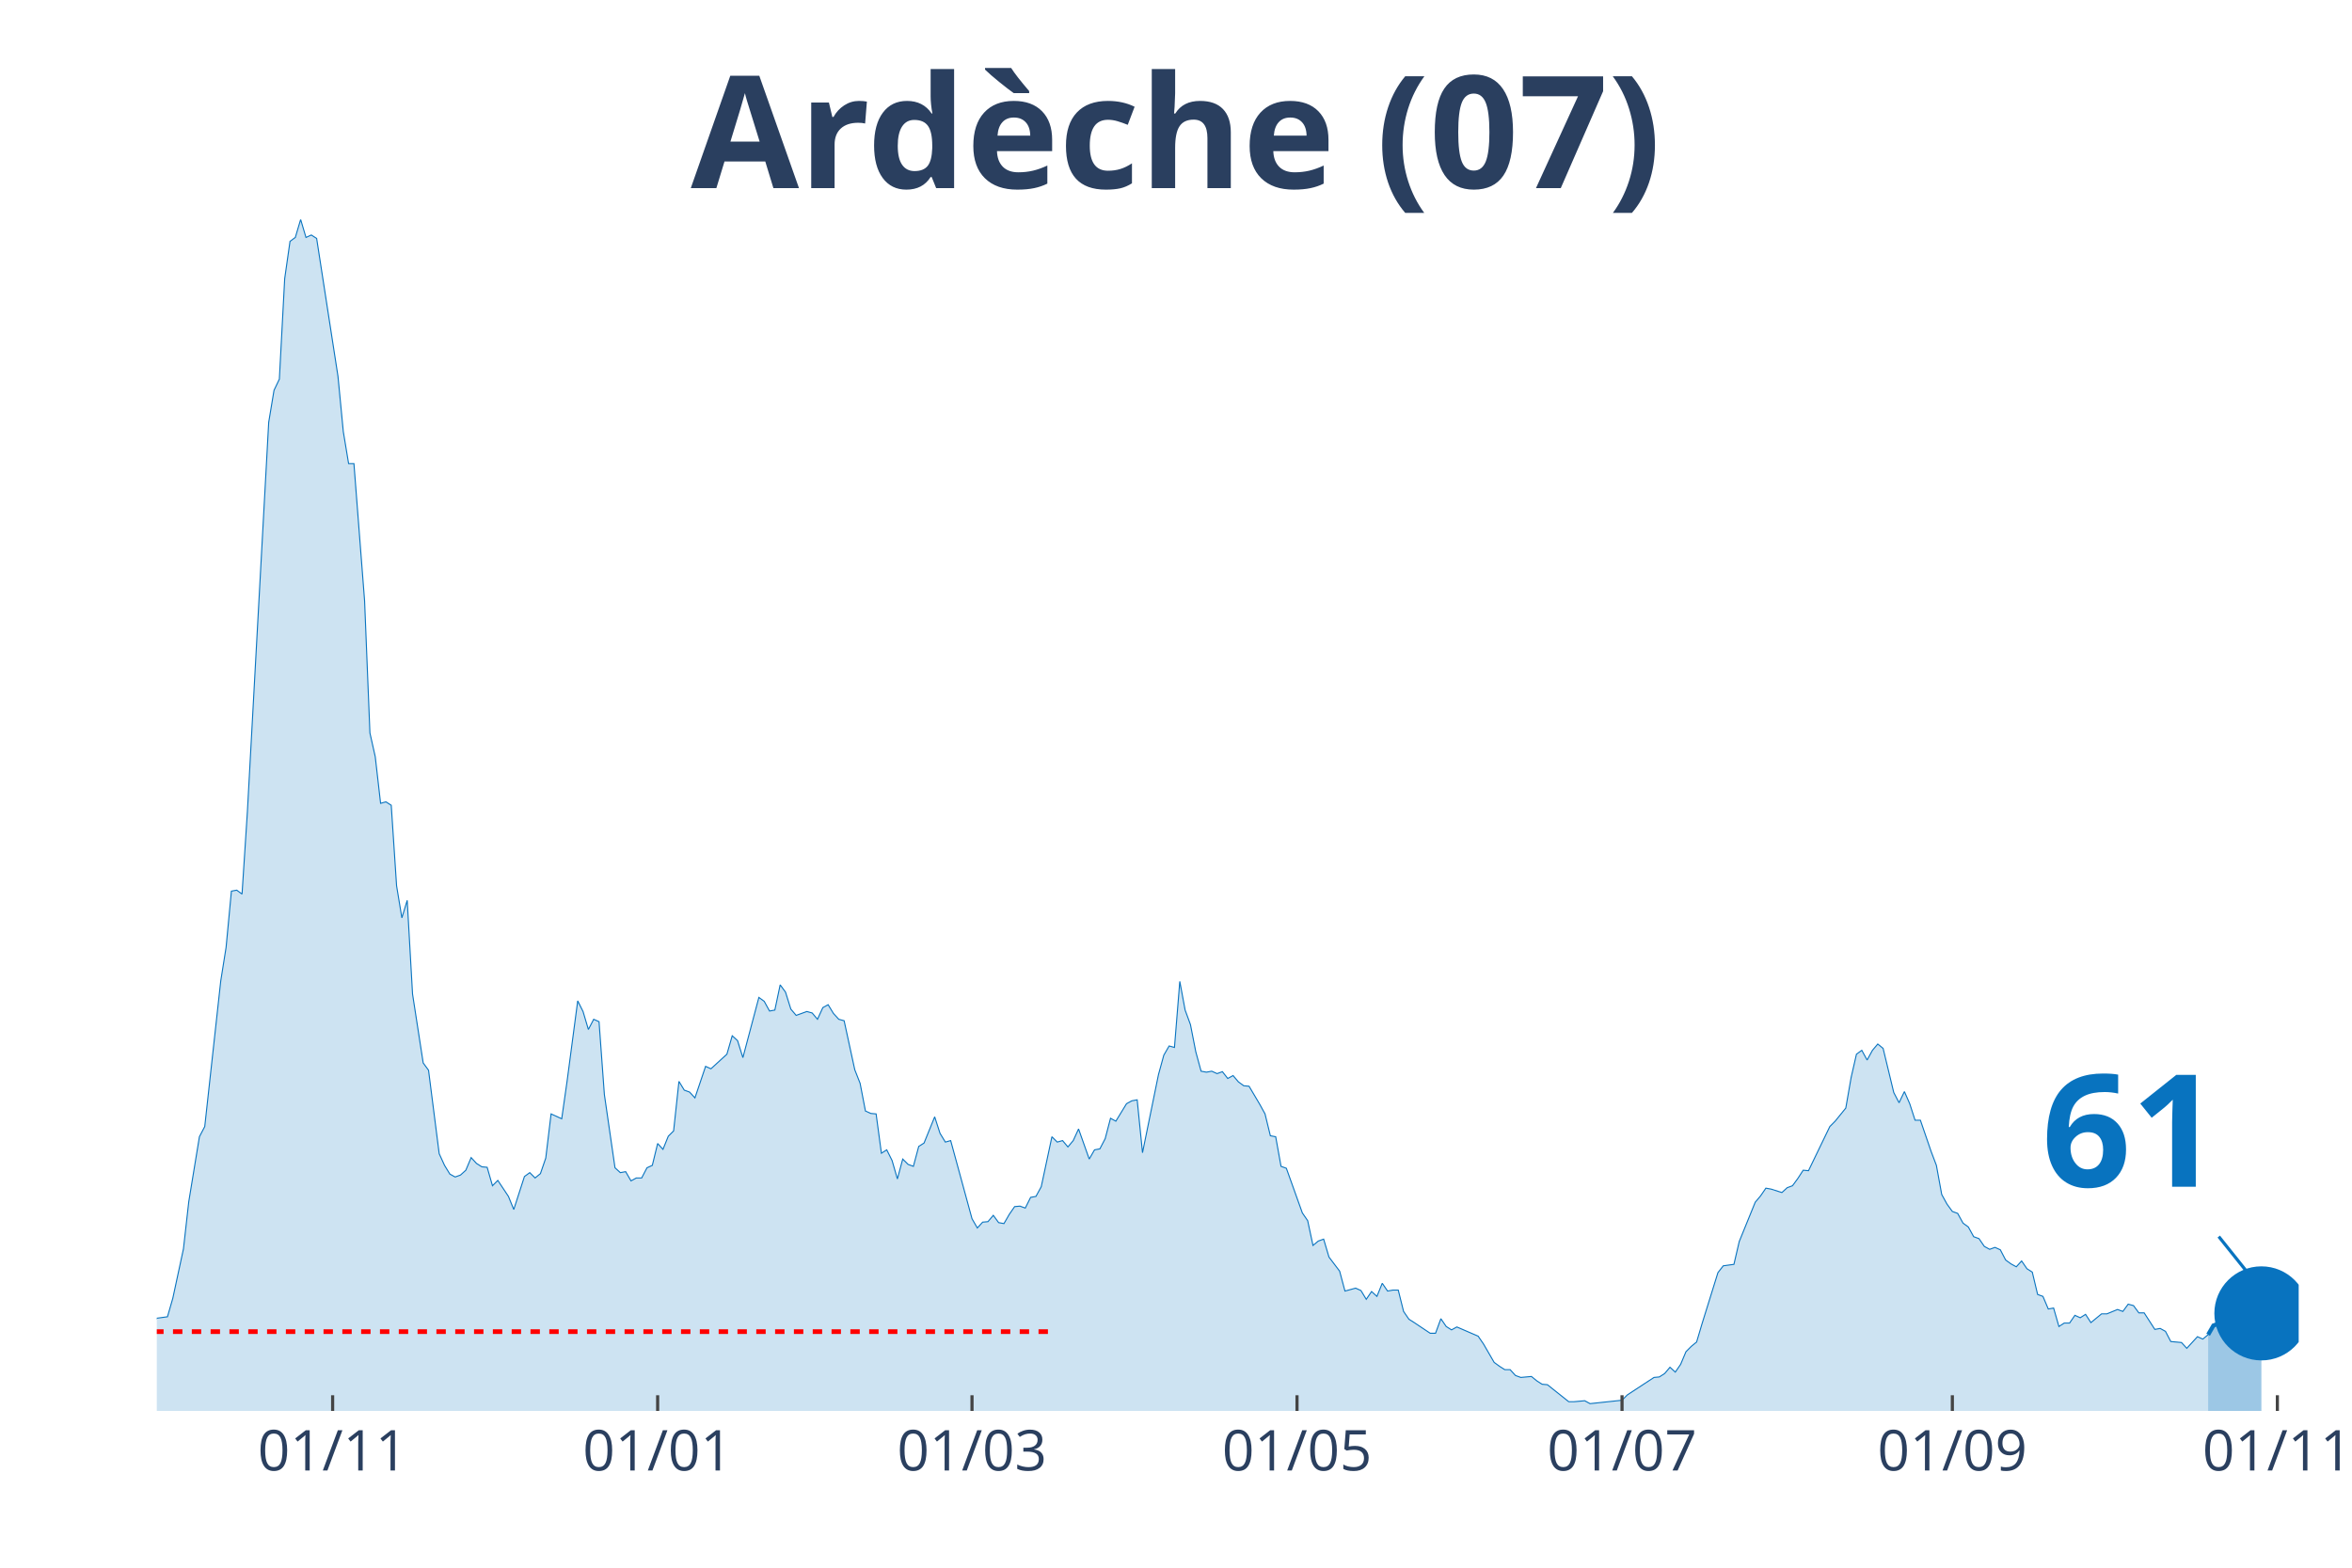
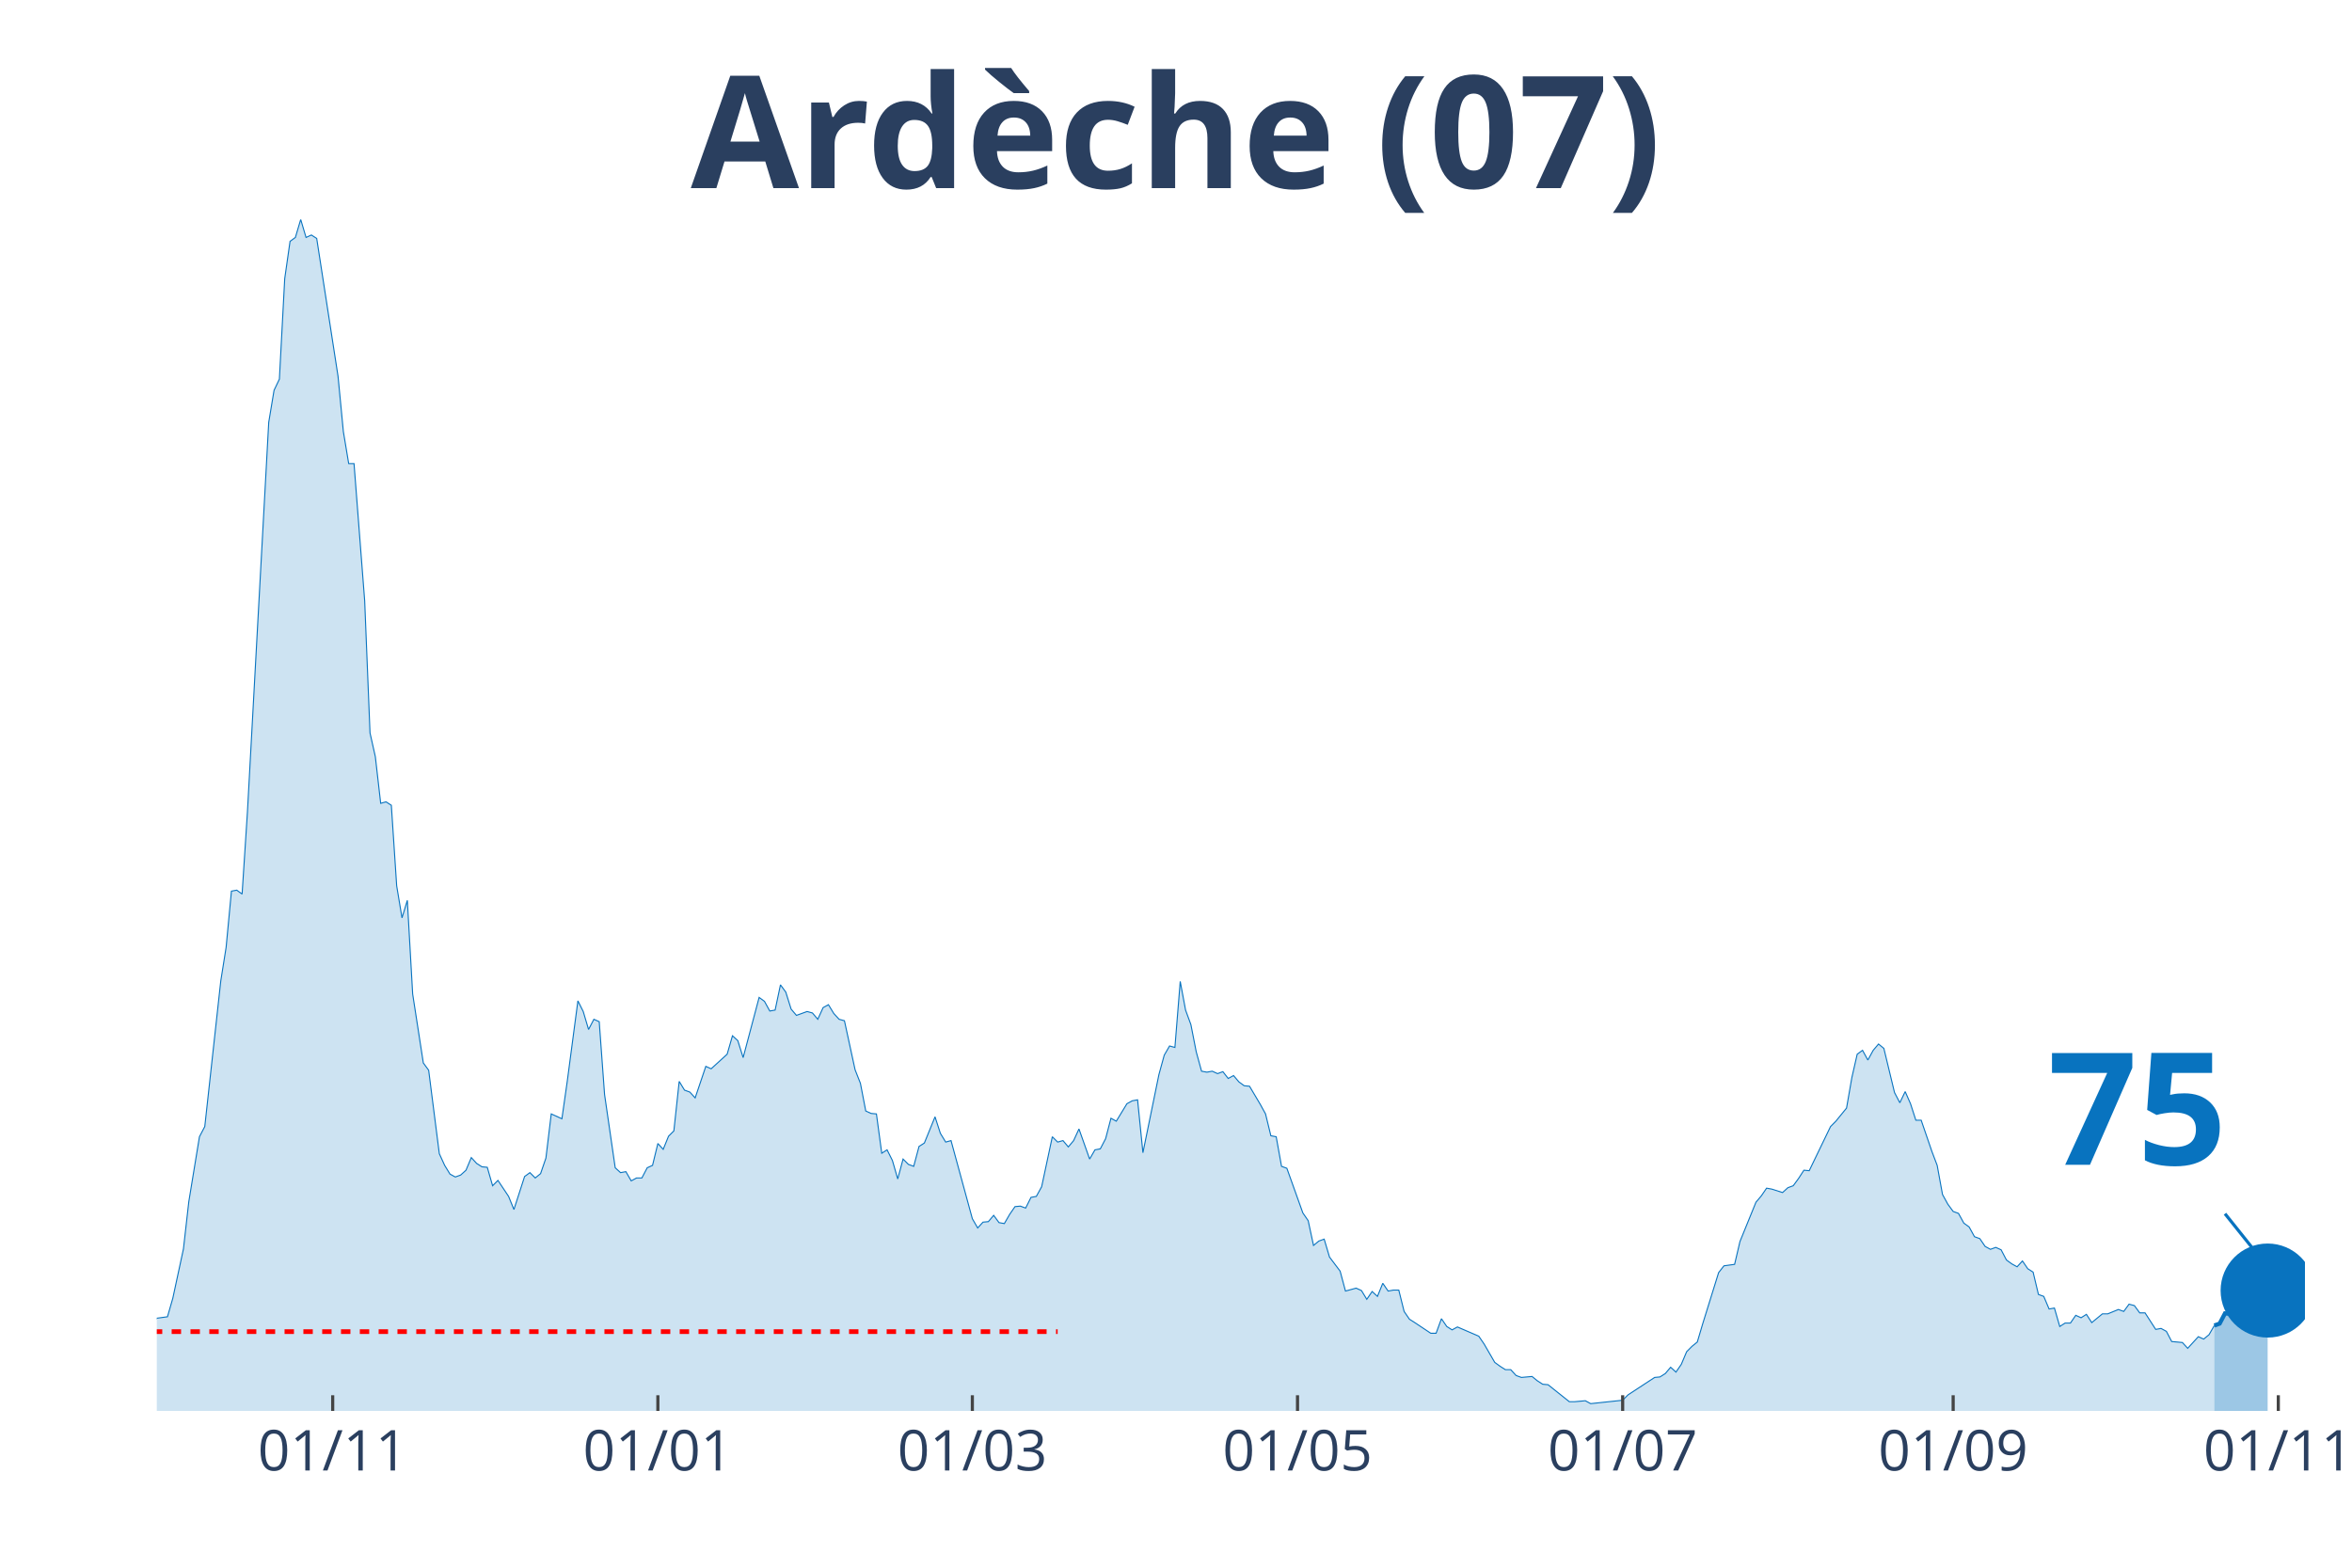
<svg xmlns="http://www.w3.org/2000/svg" class="main-svg" width="1125" height="750" style="" viewBox="0 0 750 500">
  <rect x="0" y="0" width="750" height="500" style="fill: rgb(0, 0, 0); fill-opacity: 0;" />
-   <defs id="defs-c35697">
+   <defs id="defs-81e1ee">
    <g class="clips">
-       <clipPath id="clipc35697xyplot" class="plotclip">
-         <rect width="683" height="380" />
+       <clipPath id="clip81e1eexyplot" class="plotclip">
+         <rect width="685" height="380" />
      </clipPath>
-       <clipPath class="axesclip" id="clipc35697x">
-         <rect x="50" y="0" width="683" height="500" />
+       <clipPath class="axesclip" id="clip81e1eex">
+         <rect x="50" y="0" width="685" height="500" />
      </clipPath>
-       <clipPath class="axesclip" id="clipc35697y">
+       <clipPath class="axesclip" id="clip81e1eey">
        <rect x="0" y="70" width="750" height="380" />
      </clipPath>
-       <clipPath class="axesclip" id="clipc35697xy">
-         <rect x="50" y="70" width="683" height="380" />
+       <clipPath class="axesclip" id="clip81e1eexy">
+         <rect x="50" y="70" width="685" height="380" />
      </clipPath>
    </g>
    <g class="gradients" />
  </defs>
  <g class="bglayer">
-     <rect class="bg" x="50" y="70" width="683" height="380" style="fill: rgb(0, 0, 0); fill-opacity: 0; stroke-width: 0;" />
+     <rect class="bg" x="50" y="70" width="685" height="380" style="fill: rgb(0, 0, 0); fill-opacity: 0; stroke-width: 0;" />
  </g>
  <g class="layer-below">
    <g class="imagelayer" />
    <g class="shapelayer" />
  </g>
  <g class="cartesianlayer">
    <g class="subplot xy">
      <g class="layer-subplot">
        <g class="shapelayer" />
        <g class="imagelayer" />
      </g>
      <g class="gridlayer">
        <g class="x">
-           <path class="xgrid crisp" transform="translate(106.07,0)" d="M0,70v380" style="stroke: rgb(255, 255, 255); stroke-opacity: 1; stroke-width: 1px;" />
-           <path class="xgrid crisp" transform="translate(209.71,0)" d="M0,70v380" style="stroke: rgb(255, 255, 255); stroke-opacity: 1; stroke-width: 1px;" />
-           <path class="xgrid crisp" transform="translate(309.95,0)" d="M0,70v380" style="stroke: rgb(255, 255, 255); stroke-opacity: 1; stroke-width: 1px;" />
-           <path class="xgrid crisp" transform="translate(413.59,0)" d="M0,70v380" style="stroke: rgb(255, 255, 255); stroke-opacity: 1; stroke-width: 1px;" />
-           <path class="xgrid crisp" transform="translate(517.23,0)" d="M0,70v380" style="stroke: rgb(255, 255, 255); stroke-opacity: 1; stroke-width: 1px;" />
-           <path class="xgrid crisp" transform="translate(622.56,0)" d="M0,70v380" style="stroke: rgb(255, 255, 255); stroke-opacity: 1; stroke-width: 1px;" />
-           <path class="xgrid crisp" transform="translate(726.2,0)" d="M0,70v380" style="stroke: rgb(255, 255, 255); stroke-opacity: 1; stroke-width: 1px;" />
+           <path class="xgrid crisp" transform="translate(106.09,0)" d="M0,70v380" style="stroke: rgb(255, 255, 255); stroke-opacity: 1; stroke-width: 1px;" />
+           <path class="xgrid crisp" transform="translate(209.78,0)" d="M0,70v380" style="stroke: rgb(255, 255, 255); stroke-opacity: 1; stroke-width: 1px;" />
+           <path class="xgrid crisp" transform="translate(310.06,0)" d="M0,70v380" style="stroke: rgb(255, 255, 255); stroke-opacity: 1; stroke-width: 1px;" />
+           <path class="xgrid crisp" transform="translate(413.75,0)" d="M0,70v380" style="stroke: rgb(255, 255, 255); stroke-opacity: 1; stroke-width: 1px;" />
+           <path class="xgrid crisp" transform="translate(517.43,0)" d="M0,70v380" style="stroke: rgb(255, 255, 255); stroke-opacity: 1; stroke-width: 1px;" />
+           <path class="xgrid crisp" transform="translate(622.82,0)" d="M0,70v380" style="stroke: rgb(255, 255, 255); stroke-opacity: 1; stroke-width: 1px;" />
+           <path class="xgrid crisp" transform="translate(726.5,0)" d="M0,70v380" style="stroke: rgb(255, 255, 255); stroke-opacity: 1; stroke-width: 1px;" />
        </g>
        <g class="y" />
      </g>
      <g class="zerolinelayer" />
      <path class="xlines-below" />
      <path class="ylines-below" />
      <g class="overlines-below" />
      <g class="xaxislayer-below" />
      <g class="yaxislayer-below" />
      <g class="overaxes-below" />
-       <g class="plot" transform="translate(50, 70)" clip-path="url('#clipc35697xyplot')">
+       <g class="plot" transform="translate(50, 70)" clip-path="url('#clip81e1eexyplot')">
        <g class="scatterlayer mlayer">
-           <g class="trace scatter tracefcc84c" style="stroke-miterlimit: 2;">
+           <g class="trace scatter trace871664" style="stroke-miterlimit: 2;">
            <g class="fills">
              <g>
-                 <path class="js-fill" d="M654.12,380L-231.06,380L-231.06,377.52L-217.47,378.61L-215.77,378.3L-207.28,376.9L-205.58,377.21L-193.69,377.37L-191.99,376.13L-180.09,375.2L-178.4,375.67L-169.9,377.99L-168.2,378.92L-147.81,379.07L-146.11,378.45L-130.82,377.52L-129.12,377.99L-90.05,376.9L-88.35,375.98L-78.15,373.81L-76.46,374.27L-67.96,372.73L-66.26,373.03L-62.86,371.33L-61.16,371.18L-57.77,368.55L-56.07,368.24L-49.27,363.75L-47.57,364.52L-42.48,364.99L-40.78,363.75L-39.08,363.13L-37.38,364.21L-30.58,363.9L-28.88,364.68L-22.09,361.58L-20.39,361.74L-18.69,360.34L-16.99,360.81L-15.29,363.13L-13.59,363.59L-11.89,364.06L-10.19,363.59L-8.5,363.28L-6.8,360.81L-5.1,360.19L-3.4,355.85L-1.7,354.31L0,350.44L3.4,349.97L5.1,344.09L8.5,328.3L10.19,313.29L13.59,292.55L15.29,289.3L20.39,242.86L22.09,232.18L23.79,214.22L25.49,213.91L27.18,215.15L28.88,188.99L35.68,64.7L37.38,54.48L39.08,50.92L40.78,18.88L42.48,6.97L44.17,5.73L45.87,0L47.57,5.73L49.27,4.95L50.97,6.04L57.77,50L59.47,67.64L61.16,77.86L62.86,77.86L66.26,121.66L67.96,163.76L69.66,171.35L71.36,186.21L73.06,185.74L74.76,186.83L76.46,212.52L78.15,222.74L79.85,217.16L81.55,247.04L84.95,269.02L86.65,271.34L90.05,297.96L91.75,301.68L93.45,304.46L95.14,305.39L96.84,304.77L98.54,303.23L100.24,299.2L101.94,301.06L103.64,302.14L105.34,302.3L107.04,308.18L108.74,306.48L112.13,311.58L113.83,315.76L117.23,305.24L118.93,304L120.63,305.7L122.33,304.31L124.03,299.36L125.73,285.27L129.12,286.82L130.82,274.9L134.22,249.21L135.92,252.61L137.62,258.34L139.32,255.09L141.02,255.86L142.72,279.08L146.11,302.45L147.81,304L149.51,303.69L151.21,306.63L152.91,305.7L154.61,305.7L156.31,302.45L158.01,301.68L159.71,294.71L161.41,296.57L163.1,292.39L164.8,290.69L166.5,274.9L168.2,277.69L169.9,278.31L171.6,280.16L175,270.1L176.7,270.88L181.79,266.23L183.49,260.35L185.19,261.9L186.89,267.32L191.99,248.12L193.69,249.36L195.39,252.46L197.08,252.15L198.78,244.1L200.48,246.42L202.18,251.84L203.88,253.85L207.28,252.61L208.98,253.08L210.68,255.09L212.38,251.37L214.07,250.44L215.77,253.23L217.47,255.09L219.17,255.55L222.57,271.19L224.27,275.52L225.97,284.34L227.67,285.12L229.37,285.27L231.06,297.81L232.76,296.73L234.46,300.13L236.16,306.01L237.86,299.67L239.56,301.37L241.26,301.99L242.96,295.64L244.66,294.56L248.05,286.2L249.75,291.46L251.45,294.25L253.15,293.78L259.95,318.7L261.65,321.65L263.35,319.79L265.04,319.63L266.74,317.62L268.44,319.94L270.14,320.25L271.84,317.31L273.54,314.84L275.24,314.68L276.94,315.3L278.64,311.89L280.34,311.58L282.03,308.49L285.43,292.55L287.13,294.25L288.83,293.78L290.53,295.8L292.23,293.78L293.93,290.07L297.33,299.67L299.02,296.73L300.72,296.42L302.42,293.16L304.12,286.66L305.82,287.59L309.22,282.02L310.92,281.09L312.62,280.78L314.32,297.65L319.41,272.73L321.11,266.54L322.81,263.6L324.51,264.07L326.21,243.01L327.91,252.15L329.61,256.79L331.31,265.46L333,271.65L334.7,271.96L336.4,271.65L338.1,272.42L339.8,271.8L341.5,273.97L343.2,273.04L344.9,275.05L346.6,276.29L348.3,276.45L351.69,282.18L353.39,285.27L355.09,292.24L356.79,292.55L358.49,301.99L360.19,302.61L365.29,316.85L366.99,319.32L368.68,327.22L370.38,325.82L372.08,325.21L373.78,330.93L377.18,335.42L378.88,341.77L382.28,340.84L383.98,341.61L385.67,344.4L387.37,341.92L389.07,343.47L390.77,339.29L392.47,341.77L394.17,341.46L395.87,341.46L397.57,348.27L399.27,350.75L400.97,351.83L406.06,355.23L407.76,355.23L409.46,350.59L411.16,353.07L412.86,354.15L414.56,353.22L421.35,356.16L423.05,358.64L426.45,364.52L428.15,365.76L429.85,366.84L431.55,366.84L433.25,368.7L434.95,369.32L438.34,369.01L440.04,370.4L441.74,371.49L443.44,371.64L450.24,377.06L451.94,377.06L455.33,376.75L457.03,377.68L467.23,376.59L468.93,374.89L477.42,369.32L479.12,369.16L480.82,368.08L482.52,366.07L484.22,367.62L485.92,365.14L487.61,361.12L489.31,359.41L491.01,358.02L492.71,352.29L497.81,335.89L499.51,333.72L502.91,333.25L504.6,325.98L509.7,313.44L511.4,311.43L513.1,308.95L514.8,309.26L518.2,310.35L519.9,308.8L521.59,308.18L523.29,305.86L524.99,303.23L526.69,303.38L533.49,289.3L535.19,287.59L538.58,283.41L540.28,273.66L541.98,266.23L543.68,264.99L545.38,268.09L547.08,264.99L548.78,262.98L550.48,264.37L553.88,278.46L555.57,281.71L557.27,278.15L558.97,282.02L560.67,287.28L562.37,287.28L565.77,297.19L567.47,301.68L569.17,310.97L570.87,314.06L572.56,316.38L574.26,317L575.96,320.1L577.66,321.34L579.36,324.43L581.06,325.05L582.76,327.53L584.46,328.46L586.16,327.84L587.86,328.61L589.55,331.86L591.25,333.1L592.95,334.03L594.65,332.17L596.35,334.65L598.05,335.73L599.75,342.85L601.45,343.47L603.15,347.49L604.85,347.19L606.54,353.07L608.24,351.98L609.94,351.98L611.64,349.51L613.34,350.28L615.04,349.2L616.74,351.83L618.44,350.44L620.14,349.04L621.84,349.04L625.23,347.65L626.93,348.27L628.63,345.95L630.33,346.41L632.03,348.73L633.73,348.73L637.13,354L638.83,353.69L640.52,354.62L642.22,357.87L645.62,358.18L647.32,360.03L650.72,356.32L652.42,357.09L654.12,355.7" style="fill: rgb(8, 115, 191); fill-opacity: 0.2; stroke-width: 0;" />
+                 <path class="js-fill" d="M656.1,380L-231.17,380L-231.17,377.52L-217.57,378.61L-215.87,378.3L-207.37,376.9L-205.67,377.21L-193.77,377.37L-192.07,376.13L-180.17,375.2L-178.47,375.67L-169.98,377.99L-168.28,378.92L-147.88,379.07L-146.18,378.45L-130.88,377.52L-129.18,377.99L-90.09,376.9L-88.39,375.98L-78.19,373.81L-76.49,374.27L-67.99,372.73L-66.29,373.03L-62.89,371.33L-61.19,371.18L-57.79,368.55L-56.09,368.24L-49.29,363.75L-47.59,364.52L-42.49,364.99L-40.79,363.75L-39.09,363.13L-37.39,364.21L-30.6,363.9L-28.9,364.68L-22.1,361.58L-20.4,361.74L-18.7,360.34L-17,360.81L-15.3,363.13L-13.6,363.59L-11.9,364.06L-10.2,363.59L-8.5,363.28L-6.8,360.81L-5.1,360.19L-3.4,355.85L-1.7,354.31L0,350.44L3.4,349.97L5.1,344.09L8.5,328.3L10.2,313.29L13.6,292.55L15.3,289.3L20.4,242.86L22.1,232.18L23.8,214.22L25.5,213.91L27.2,215.15L28.9,188.99L35.69,64.7L37.39,54.48L39.09,50.92L40.79,18.88L42.49,6.97L44.19,5.73L45.89,0L47.59,5.73L49.29,4.95L50.99,6.04L57.79,50L59.49,67.64L61.19,77.86L62.89,77.86L66.29,121.66L67.99,163.76L69.69,171.35L71.39,186.21L73.09,185.74L74.79,186.83L76.49,212.52L78.19,222.74L79.89,217.16L81.59,247.04L84.99,269.02L86.69,271.34L90.09,297.96L91.79,301.68L93.49,304.46L95.19,305.39L96.89,304.77L98.59,303.23L100.29,299.2L101.99,301.06L103.68,302.14L105.38,302.3L107.08,308.18L108.78,306.48L112.18,311.58L113.88,315.76L117.28,305.24L118.98,304L120.68,305.7L122.38,304.31L124.08,299.36L125.78,285.27L129.18,286.82L130.88,274.9L134.28,249.21L135.98,252.61L137.68,258.34L139.38,255.09L141.08,255.86L142.78,279.08L146.18,302.45L147.88,304L149.58,303.69L151.28,306.63L152.98,305.7L154.68,305.7L156.38,302.45L158.08,301.68L159.78,294.71L161.48,296.57L163.18,292.39L164.88,290.69L166.58,274.9L168.28,277.69L169.98,278.31L171.67,280.16L175.07,270.1L176.77,270.88L181.87,266.23L183.57,260.35L185.27,261.9L186.97,267.32L192.07,248.12L193.77,249.36L195.47,252.46L197.17,252.15L198.87,244.1L200.57,246.42L202.27,251.84L203.97,253.85L207.37,252.61L209.07,253.08L210.77,255.09L212.47,251.37L214.17,250.44L215.87,253.23L217.57,255.09L219.27,255.55L222.67,271.19L224.37,275.52L226.07,284.34L227.77,285.12L229.47,285.27L231.17,297.81L232.87,296.73L234.57,300.13L236.27,306.01L237.97,299.67L239.67,301.37L241.36,301.99L243.06,295.64L244.76,294.56L248.16,286.2L249.86,291.46L251.56,294.25L253.26,293.78L260.06,318.7L261.76,321.65L263.46,319.79L265.16,319.63L266.86,317.62L268.56,319.94L270.26,320.25L271.96,317.31L273.66,314.84L275.36,314.68L277.06,315.3L278.76,311.89L280.46,311.58L282.16,308.49L285.56,292.55L287.26,294.25L288.96,293.78L290.66,295.8L292.36,293.78L294.06,290.07L297.46,299.67L299.16,296.73L300.86,296.42L302.56,293.16L304.26,286.66L305.96,287.59L309.35,282.02L311.05,281.09L312.75,280.78L314.45,297.65L319.55,272.73L321.25,266.54L322.95,263.6L324.65,264.07L326.35,243.01L328.05,252.15L329.75,256.79L331.45,265.46L333.15,271.65L334.85,271.96L336.55,271.65L338.25,272.42L339.95,271.8L341.65,273.97L343.35,273.04L345.05,275.05L346.75,276.29L348.45,276.45L351.85,282.18L353.55,285.27L355.25,292.24L356.95,292.55L358.65,301.99L360.35,302.61L365.45,316.85L367.15,319.32L368.85,327.22L370.55,325.82L372.25,325.21L373.95,330.93L377.34,335.42L379.04,341.77L382.44,340.84L384.14,341.61L385.84,344.4L387.54,341.92L389.24,343.47L390.94,339.29L392.64,341.77L394.34,341.46L396.04,341.46L397.74,348.27L399.44,350.75L401.14,351.83L406.24,355.23L407.94,355.23L409.64,350.59L411.34,353.07L413.04,354.15L414.74,353.22L421.54,356.16L423.24,358.64L426.64,364.52L428.34,365.76L430.04,366.84L431.74,366.84L433.44,368.7L435.14,369.32L438.54,369.01L440.24,370.4L441.94,371.49L443.64,371.64L450.43,377.06L452.13,377.06L455.53,376.75L457.23,377.68L467.43,376.59L469.13,374.89L477.63,369.32L479.33,369.16L481.03,368.08L482.73,366.07L484.43,367.62L486.13,365.14L487.83,361.12L489.53,359.41L491.23,358.02L492.93,352.29L498.03,335.89L499.73,333.72L503.13,333.25L504.83,325.98L509.93,313.44L511.63,311.43L513.33,308.95L515.02,309.26L518.42,310.35L520.12,308.8L521.82,308.18L523.52,305.86L525.22,303.23L526.92,303.38L533.72,289.3L535.42,287.59L538.82,283.41L540.52,273.66L542.22,266.23L543.92,264.99L545.62,268.09L547.32,264.99L549.02,262.98L550.72,264.37L554.12,278.46L555.82,281.71L557.52,278.15L559.22,282.02L560.92,287.28L562.62,287.28L566.02,297.19L567.72,301.68L569.42,310.97L571.12,314.06L572.82,316.38L574.52,317L576.22,320.1L577.92,321.34L579.62,324.43L581.32,325.05L583.01,327.53L584.71,328.46L586.41,327.84L588.11,328.61L589.81,331.86L591.51,333.1L593.21,334.03L594.91,332.17L596.61,334.65L598.31,335.73L600.01,342.85L601.71,343.47L603.41,347.49L605.11,347.19L606.81,353.07L608.51,351.98L610.21,351.98L611.91,349.51L613.61,350.28L615.31,349.2L617.01,351.83L618.71,350.44L620.41,349.04L622.11,349.04L625.51,347.65L627.21,348.27L628.91,345.95L630.61,346.41L632.31,348.73L634.01,348.73L637.41,354L639.11,353.69L640.81,354.62L642.51,357.87L645.91,358.18L647.61,360.03L651,356.32L652.7,357.09L654.4,355.7L656.1,352.76" style="fill: rgb(8, 115, 191); fill-opacity: 0.2; stroke-width: 0;" />
              </g>
            </g>
            <g class="errorbars" />
            <g class="lines">
-               <path class="js-line" d="M-231.06,377.52L-217.47,378.61L-215.77,378.3L-207.28,376.9L-205.58,377.21L-193.69,377.37L-191.99,376.13L-180.09,375.2L-178.4,375.67L-169.9,377.99L-168.2,378.92L-147.81,379.07L-146.11,378.45L-130.82,377.52L-129.12,377.99L-90.05,376.9L-88.35,375.98L-78.15,373.81L-76.46,374.27L-67.96,372.73L-66.26,373.03L-62.86,371.33L-61.16,371.18L-57.77,368.55L-56.07,368.24L-49.27,363.75L-47.57,364.52L-42.48,364.99L-40.78,363.75L-39.08,363.13L-37.38,364.21L-30.58,363.9L-28.88,364.68L-22.09,361.58L-20.39,361.74L-18.69,360.34L-16.99,360.81L-15.29,363.13L-13.59,363.59L-11.89,364.06L-10.19,363.59L-8.5,363.28L-6.8,360.81L-5.1,360.19L-3.4,355.85L-1.7,354.31L0,350.44L3.4,349.97L5.1,344.09L8.5,328.3L10.19,313.29L13.59,292.55L15.29,289.3L20.39,242.86L22.09,232.18L23.79,214.22L25.49,213.91L27.18,215.15L28.88,188.99L35.68,64.7L37.38,54.48L39.08,50.92L40.78,18.88L42.48,6.97L44.17,5.73L45.87,0L47.57,5.73L49.27,4.95L50.97,6.04L57.77,50L59.47,67.64L61.16,77.86L62.86,77.86L66.26,121.66L67.96,163.76L69.66,171.35L71.36,186.21L73.06,185.74L74.76,186.83L76.46,212.52L78.15,222.74L79.85,217.16L81.55,247.04L84.95,269.02L86.65,271.34L90.05,297.96L91.75,301.68L93.45,304.46L95.14,305.39L96.84,304.77L98.54,303.23L100.24,299.2L101.94,301.06L103.64,302.14L105.34,302.3L107.04,308.18L108.74,306.48L112.13,311.58L113.83,315.76L117.23,305.24L118.93,304L120.63,305.7L122.33,304.31L124.03,299.36L125.73,285.27L129.12,286.82L130.82,274.9L134.22,249.21L135.92,252.61L137.62,258.34L139.32,255.09L141.02,255.86L142.72,279.08L146.11,302.45L147.81,304L149.51,303.69L151.21,306.63L152.91,305.7L154.61,305.7L156.31,302.45L158.01,301.68L159.71,294.71L161.41,296.57L163.1,292.39L164.8,290.69L166.5,274.9L168.2,277.69L169.9,278.31L171.6,280.16L175,270.1L176.7,270.88L181.79,266.23L183.49,260.35L185.19,261.9L186.89,267.32L191.99,248.12L193.69,249.36L195.39,252.46L197.08,252.15L198.78,244.1L200.48,246.42L202.18,251.84L203.88,253.85L207.28,252.61L208.98,253.08L210.68,255.09L212.38,251.37L214.07,250.44L215.77,253.23L217.47,255.09L219.17,255.55L222.57,271.19L224.27,275.52L225.97,284.34L227.67,285.12L229.37,285.27L231.06,297.81L232.76,296.73L234.46,300.13L236.16,306.01L237.86,299.67L239.56,301.37L241.26,301.99L242.96,295.64L244.66,294.56L248.05,286.2L249.75,291.46L251.45,294.25L253.15,293.78L259.95,318.7L261.65,321.65L263.35,319.79L265.04,319.63L266.74,317.62L268.44,319.94L270.14,320.25L271.84,317.31L273.54,314.84L275.24,314.68L276.94,315.3L278.64,311.89L280.34,311.58L282.03,308.49L285.43,292.55L287.13,294.25L288.83,293.78L290.53,295.8L292.23,293.78L293.93,290.07L297.33,299.67L299.02,296.73L300.72,296.42L302.42,293.16L304.12,286.66L305.82,287.59L309.22,282.02L310.92,281.09L312.62,280.78L314.32,297.65L319.41,272.73L321.11,266.54L322.81,263.6L324.51,264.07L326.21,243.01L327.91,252.15L329.61,256.79L331.31,265.46L333,271.65L334.7,271.96L336.4,271.65L338.1,272.42L339.8,271.8L341.5,273.97L343.2,273.04L344.9,275.05L346.6,276.29L348.3,276.45L351.69,282.18L353.39,285.27L355.09,292.24L356.79,292.55L358.49,301.99L360.19,302.61L365.29,316.85L366.99,319.32L368.68,327.22L370.38,325.82L372.08,325.21L373.78,330.93L377.18,335.42L378.88,341.77L382.28,340.84L383.98,341.61L385.67,344.4L387.37,341.92L389.07,343.47L390.77,339.29L392.47,341.77L394.17,341.46L395.87,341.46L397.57,348.27L399.27,350.75L400.97,351.83L406.06,355.23L407.76,355.23L409.46,350.59L411.16,353.07L412.86,354.15L414.56,353.22L421.35,356.16L423.05,358.64L426.45,364.52L428.15,365.76L429.85,366.84L431.55,366.84L433.25,368.7L434.95,369.32L438.34,369.01L440.04,370.4L441.74,371.49L443.44,371.64L450.24,377.06L451.94,377.06L455.33,376.75L457.03,377.68L467.23,376.59L468.93,374.89L477.42,369.32L479.12,369.16L480.82,368.08L482.52,366.07L484.22,367.62L485.92,365.14L487.61,361.12L489.31,359.41L491.01,358.02L492.71,352.29L497.81,335.89L499.51,333.72L502.91,333.25L504.6,325.98L509.7,313.44L511.4,311.43L513.1,308.95L514.8,309.26L518.2,310.35L519.9,308.8L521.59,308.18L523.29,305.86L524.99,303.23L526.69,303.38L533.49,289.3L535.19,287.59L538.58,283.41L540.28,273.66L541.98,266.23L543.68,264.99L545.38,268.09L547.08,264.99L548.78,262.98L550.48,264.37L553.88,278.46L555.57,281.71L557.27,278.15L558.97,282.02L560.67,287.28L562.37,287.28L565.77,297.19L567.47,301.68L569.17,310.97L570.87,314.06L572.56,316.38L574.26,317L575.96,320.1L577.66,321.34L579.36,324.43L581.06,325.05L582.76,327.53L584.46,328.46L586.16,327.84L587.86,328.61L589.55,331.86L591.25,333.1L592.95,334.03L594.65,332.17L596.35,334.65L598.05,335.73L599.75,342.85L601.45,343.47L603.15,347.49L604.85,347.19L606.54,353.07L608.24,351.98L609.94,351.98L611.64,349.51L613.34,350.28L615.04,349.2L616.74,351.83L618.44,350.44L620.14,349.04L621.84,349.04L625.23,347.65L626.93,348.27L628.63,345.95L630.33,346.41L632.03,348.73L633.73,348.73L637.13,354L638.83,353.69L640.52,354.62L642.22,357.87L645.62,358.18L647.32,360.03L650.72,356.32L652.42,357.09L654.12,355.7" style="vector-effect: non-scaling-stroke; fill: none; stroke: rgb(8, 115, 191); stroke-opacity: 1; stroke-width: 0.5px; opacity: 1;" />
+               <path class="js-line" d="M-231.17,377.52L-217.57,378.61L-215.87,378.3L-207.37,376.9L-205.67,377.21L-193.77,377.37L-192.07,376.13L-180.17,375.2L-178.47,375.67L-169.98,377.99L-168.28,378.92L-147.88,379.07L-146.18,378.45L-130.88,377.52L-129.18,377.99L-90.09,376.9L-88.39,375.98L-78.19,373.81L-76.49,374.27L-67.99,372.73L-66.29,373.03L-62.89,371.33L-61.19,371.18L-57.79,368.55L-56.09,368.24L-49.29,363.75L-47.59,364.52L-42.49,364.99L-40.79,363.75L-39.09,363.13L-37.39,364.21L-30.6,363.9L-28.9,364.68L-22.1,361.58L-20.4,361.74L-18.7,360.34L-17,360.81L-15.3,363.13L-13.6,363.59L-11.9,364.06L-10.2,363.59L-8.5,363.28L-6.8,360.81L-5.1,360.19L-3.4,355.85L-1.7,354.31L0,350.44L3.4,349.97L5.1,344.09L8.5,328.3L10.2,313.29L13.6,292.55L15.3,289.3L20.4,242.86L22.1,232.18L23.8,214.22L25.5,213.91L27.2,215.15L28.9,188.99L35.69,64.7L37.39,54.48L39.09,50.92L40.79,18.88L42.49,6.97L44.19,5.73L45.89,0L47.59,5.73L49.29,4.95L50.99,6.04L57.79,50L59.49,67.64L61.19,77.86L62.89,77.86L66.29,121.66L67.99,163.76L69.69,171.35L71.39,186.21L73.09,185.74L74.79,186.83L76.49,212.52L78.19,222.74L79.89,217.16L81.59,247.04L84.99,269.02L86.69,271.34L90.09,297.96L91.79,301.68L93.49,304.46L95.19,305.39L96.89,304.77L98.59,303.23L100.29,299.2L101.99,301.06L103.68,302.14L105.38,302.3L107.08,308.18L108.78,306.48L112.18,311.58L113.88,315.76L117.28,305.24L118.98,304L120.68,305.7L122.38,304.31L124.08,299.36L125.78,285.27L129.18,286.82L130.88,274.9L134.28,249.21L135.98,252.61L137.68,258.34L139.38,255.09L141.08,255.86L142.78,279.08L146.18,302.45L147.88,304L149.58,303.69L151.28,306.63L152.98,305.7L154.68,305.7L156.38,302.45L158.08,301.68L159.78,294.71L161.48,296.57L163.18,292.39L164.88,290.69L166.58,274.9L168.28,277.69L169.98,278.31L171.67,280.16L175.07,270.1L176.77,270.88L181.87,266.23L183.57,260.35L185.27,261.9L186.97,267.32L192.07,248.12L193.77,249.36L195.47,252.46L197.17,252.15L198.87,244.1L200.57,246.42L202.27,251.84L203.97,253.85L207.37,252.61L209.07,253.08L210.77,255.09L212.47,251.37L214.17,250.44L215.87,253.23L217.57,255.09L219.27,255.55L222.67,271.19L224.37,275.52L226.07,284.34L227.77,285.12L229.47,285.27L231.17,297.81L232.87,296.73L234.57,300.13L236.27,306.01L237.97,299.67L239.67,301.37L241.36,301.99L243.06,295.64L244.76,294.56L248.16,286.2L249.86,291.46L251.56,294.25L253.26,293.78L260.06,318.7L261.76,321.65L263.46,319.79L265.16,319.63L266.86,317.62L268.56,319.94L270.26,320.25L271.96,317.31L273.66,314.84L275.36,314.68L277.06,315.3L278.76,311.89L280.46,311.58L282.16,308.49L285.56,292.55L287.26,294.25L288.96,293.78L290.66,295.8L292.36,293.78L294.06,290.07L297.46,299.67L299.16,296.73L300.86,296.42L302.56,293.16L304.26,286.66L305.96,287.59L309.35,282.02L311.05,281.09L312.75,280.78L314.45,297.65L319.55,272.73L321.25,266.54L322.95,263.6L324.65,264.07L326.35,243.01L328.05,252.15L329.75,256.79L331.45,265.46L333.15,271.65L334.85,271.96L336.55,271.65L338.25,272.42L339.95,271.8L341.65,273.97L343.35,273.04L345.05,275.05L346.75,276.29L348.45,276.45L351.85,282.18L353.55,285.27L355.25,292.24L356.95,292.55L358.65,301.99L360.35,302.61L365.45,316.85L367.15,319.32L368.85,327.22L370.55,325.82L372.25,325.21L373.95,330.93L377.34,335.42L379.04,341.77L382.44,340.84L384.14,341.61L385.84,344.4L387.54,341.92L389.24,343.47L390.94,339.29L392.64,341.77L394.34,341.46L396.04,341.46L397.74,348.27L399.44,350.75L401.14,351.83L406.24,355.23L407.94,355.23L409.64,350.59L411.34,353.07L413.04,354.15L414.74,353.22L421.54,356.16L423.24,358.64L426.64,364.52L428.34,365.76L430.04,366.84L431.74,366.84L433.44,368.7L435.14,369.32L438.54,369.01L440.24,370.4L441.94,371.49L443.64,371.64L450.43,377.06L452.13,377.06L455.53,376.75L457.23,377.68L467.43,376.59L469.13,374.89L477.63,369.32L479.33,369.16L481.03,368.08L482.73,366.07L484.43,367.62L486.13,365.14L487.83,361.12L489.53,359.41L491.23,358.02L492.93,352.29L498.03,335.89L499.73,333.72L503.13,333.25L504.83,325.98L509.93,313.44L511.63,311.43L513.33,308.95L515.02,309.26L518.42,310.35L520.12,308.8L521.82,308.18L523.52,305.86L525.22,303.23L526.92,303.38L533.72,289.3L535.42,287.59L538.82,283.41L540.52,273.66L542.22,266.23L543.92,264.99L545.62,268.09L547.32,264.99L549.02,262.98L550.72,264.37L554.12,278.46L555.82,281.71L557.52,278.15L559.22,282.02L560.92,287.28L562.62,287.28L566.02,297.19L567.72,301.68L569.42,310.97L571.12,314.06L572.82,316.38L574.52,317L576.22,320.1L577.92,321.34L579.62,324.43L581.32,325.05L583.01,327.53L584.71,328.46L586.41,327.84L588.11,328.61L589.81,331.86L591.51,333.1L593.21,334.03L594.91,332.17L596.61,334.65L598.31,335.73L600.01,342.85L601.71,343.47L603.41,347.49L605.11,347.19L606.81,353.07L608.51,351.98L610.21,351.98L611.91,349.51L613.61,350.28L615.31,349.2L617.01,351.83L618.71,350.44L620.41,349.04L622.11,349.04L625.51,347.65L627.21,348.27L628.91,345.95L630.61,346.41L632.31,348.73L634.01,348.73L637.41,354L639.11,353.69L640.81,354.62L642.51,357.87L645.91,358.18L647.61,360.03L651,356.32L652.7,357.09L654.4,355.7L656.1,352.76" style="vector-effect: non-scaling-stroke; fill: none; stroke: rgb(8, 115, 191); stroke-opacity: 1; stroke-width: 0.5px; opacity: 1;" />
            </g>
            <g class="points" />
            <g class="text" />
          </g>
-           <g class="trace scatter trace98d3a5" style="stroke-miterlimit: 2;">
+           <g class="trace scatter trace8c1d4d" style="stroke-miterlimit: 2;">
            <g class="fills">
              <g>
-                 <path class="js-fill" d="M671.11,380L654.12,380L654.12,355.7L655.82,352.76L657.51,352.14L659.21,348.89L660.91,348.73L662.61,349.2L664.31,348.27L666.01,344.86L667.71,343.78L669.41,343.32L671.11,348.89" style="fill: rgb(8, 115, 191); fill-opacity: 0.4; stroke-width: 0;" />
+                 <path class="js-fill" d="M673.1,380L656.1,380L656.1,352.76L657.8,352.14L659.5,348.89L662.9,349.2L664.6,348.27L666.3,344.86L668,343.78L669.7,343.32L671.4,348.89L673.1,341.61" style="fill: rgb(8, 115, 191); fill-opacity: 0.4; stroke-width: 0;" />
              </g>
            </g>
            <g class="errorbars" />
            <g class="lines">
-               <path class="js-line" d="M654.12,355.7L655.82,352.76L657.51,352.14L659.21,348.89L660.91,348.73L662.61,349.2L664.31,348.27L666.01,344.86L667.71,343.78L669.41,343.32L671.11,348.89" style="vector-effect: non-scaling-stroke; fill: none; stroke: rgb(8, 115, 191); stroke-opacity: 1; stroke-width: 2px; opacity: 1;" />
+               <path class="js-line" d="M656.1,352.76L657.8,352.14L659.5,348.89L662.9,349.2L664.6,348.27L666.3,344.86L668,343.78L669.7,343.32L671.4,348.89L673.1,341.61" style="vector-effect: non-scaling-stroke; fill: none; stroke: rgb(8, 115, 191); stroke-opacity: 1; stroke-width: 2px; opacity: 1;" />
            </g>
            <g class="points" />
            <g class="text" />
          </g>
-           <g class="trace scatter tracea80dc1" style="stroke-miterlimit: 2; opacity: 1;">
+           <g class="trace scatter traceac5cfb" style="stroke-miterlimit: 2; opacity: 1;">
            <g class="fills" />
            <g class="errorbars" />
            <g class="lines" />
            <g class="points">
-               <path class="point" transform="translate(671.11,348.89)" d="M15,0A15,15 0 1,1 0,-15A15,15 0 0,1 15,0Z" style="opacity: 1; stroke-width: 0px; fill: rgb(8, 115, 191); fill-opacity: 1;" />
+               <path class="point" transform="translate(673.1,341.61)" d="M15,0A15,15 0 1,1 0,-15A15,15 0 0,1 15,0Z" style="opacity: 1; stroke-width: 0px; fill: rgb(8, 115, 191); fill-opacity: 1;" />
            </g>
            <g class="text" />
          </g>
        </g>
      </g>
      <g class="overplot" />
      <path class="xlines-above crisp" style="fill: none; stroke-width: 1px; stroke: rgb(0, 0, 0); stroke-opacity: 0;" d="" />
      <path class="ylines-above crisp" style="fill: none;" d="M0,0" />
      <g class="overlines-above" />
      <g class="xaxislayer-above">
-         <path class="xtick ticks crisp" d="M0,450v-5" transform="translate(106.07,0)" style="stroke: rgb(68, 68, 68); stroke-opacity: 1; stroke-width: 1px;" />
-         <path class="xtick ticks crisp" d="M0,450v-5" transform="translate(209.71,0)" style="stroke: rgb(68, 68, 68); stroke-opacity: 1; stroke-width: 1px;" />
-         <path class="xtick ticks crisp" d="M0,450v-5" transform="translate(309.95,0)" style="stroke: rgb(68, 68, 68); stroke-opacity: 1; stroke-width: 1px;" />
-         <path class="xtick ticks crisp" d="M0,450v-5" transform="translate(413.59,0)" style="stroke: rgb(68, 68, 68); stroke-opacity: 1; stroke-width: 1px;" />
-         <path class="xtick ticks crisp" d="M0,450v-5" transform="translate(517.23,0)" style="stroke: rgb(68, 68, 68); stroke-opacity: 1; stroke-width: 1px;" />
-         <path class="xtick ticks crisp" d="M0,450v-5" transform="translate(622.56,0)" style="stroke: rgb(68, 68, 68); stroke-opacity: 1; stroke-width: 1px;" />
-         <path class="xtick ticks crisp" d="M0,450v-5" transform="translate(726.2,0)" style="stroke: rgb(68, 68, 68); stroke-opacity: 1; stroke-width: 1px;" />
+         <path class="xtick ticks crisp" d="M0,450v-5" transform="translate(106.09,0)" style="stroke: rgb(68, 68, 68); stroke-opacity: 1; stroke-width: 1px;" />
+         <path class="xtick ticks crisp" d="M0,450v-5" transform="translate(209.78,0)" style="stroke: rgb(68, 68, 68); stroke-opacity: 1; stroke-width: 1px;" />
+         <path class="xtick ticks crisp" d="M0,450v-5" transform="translate(310.06,0)" style="stroke: rgb(68, 68, 68); stroke-opacity: 1; stroke-width: 1px;" />
+         <path class="xtick ticks crisp" d="M0,450v-5" transform="translate(413.75,0)" style="stroke: rgb(68, 68, 68); stroke-opacity: 1; stroke-width: 1px;" />
+         <path class="xtick ticks crisp" d="M0,450v-5" transform="translate(517.43,0)" style="stroke: rgb(68, 68, 68); stroke-opacity: 1; stroke-width: 1px;" />
+         <path class="xtick ticks crisp" d="M0,450v-5" transform="translate(622.82,0)" style="stroke: rgb(68, 68, 68); stroke-opacity: 1; stroke-width: 1px;" />
+         <path class="xtick ticks crisp" d="M0,450v-5" transform="translate(726.5,0)" style="stroke: rgb(68, 68, 68); stroke-opacity: 1; stroke-width: 1px;" />
        <g class="xtick">
-           <text text-anchor="middle" x="0" y="469" transform="translate(106.07,0)" style="font-family: 'Open Sans', verdana, arial, sans-serif; font-size: 18px; fill: rgb(42, 63, 95); fill-opacity: 1; white-space: pre;">01/11</text>
+           <text text-anchor="middle" x="0" y="469" transform="translate(106.09,0)" style="font-family: 'Open Sans', verdana, arial, sans-serif; font-size: 18px; fill: rgb(42, 63, 95); fill-opacity: 1; white-space: pre;">01/11</text>
        </g>
        <g class="xtick">
-           <text text-anchor="middle" x="0" y="469" transform="translate(209.71,0)" style="font-family: 'Open Sans', verdana, arial, sans-serif; font-size: 18px; fill: rgb(42, 63, 95); fill-opacity: 1; white-space: pre;">01/01</text>
+           <text text-anchor="middle" x="0" y="469" transform="translate(209.78,0)" style="font-family: 'Open Sans', verdana, arial, sans-serif; font-size: 18px; fill: rgb(42, 63, 95); fill-opacity: 1; white-space: pre;">01/01</text>
        </g>
        <g class="xtick">
-           <text text-anchor="middle" x="0" y="469" transform="translate(309.95,0)" style="font-family: 'Open Sans', verdana, arial, sans-serif; font-size: 18px; fill: rgb(42, 63, 95); fill-opacity: 1; white-space: pre;">01/03</text>
+           <text text-anchor="middle" x="0" y="469" transform="translate(310.06,0)" style="font-family: 'Open Sans', verdana, arial, sans-serif; font-size: 18px; fill: rgb(42, 63, 95); fill-opacity: 1; white-space: pre;">01/03</text>
        </g>
        <g class="xtick">
-           <text text-anchor="middle" x="0" y="469" transform="translate(413.59,0)" style="font-family: 'Open Sans', verdana, arial, sans-serif; font-size: 18px; fill: rgb(42, 63, 95); fill-opacity: 1; white-space: pre;">01/05</text>
+           <text text-anchor="middle" x="0" y="469" transform="translate(413.75,0)" style="font-family: 'Open Sans', verdana, arial, sans-serif; font-size: 18px; fill: rgb(42, 63, 95); fill-opacity: 1; white-space: pre;">01/05</text>
        </g>
        <g class="xtick">
-           <text text-anchor="middle" x="0" y="469" transform="translate(517.23,0)" style="font-family: 'Open Sans', verdana, arial, sans-serif; font-size: 18px; fill: rgb(42, 63, 95); fill-opacity: 1; white-space: pre;">01/07</text>
+           <text text-anchor="middle" x="0" y="469" transform="translate(517.43,0)" style="font-family: 'Open Sans', verdana, arial, sans-serif; font-size: 18px; fill: rgb(42, 63, 95); fill-opacity: 1; white-space: pre;">01/07</text>
        </g>
        <g class="xtick">
-           <text text-anchor="middle" x="0" y="469" transform="translate(622.56,0)" style="font-family: 'Open Sans', verdana, arial, sans-serif; font-size: 18px; fill: rgb(42, 63, 95); fill-opacity: 1; white-space: pre;">01/09</text>
+           <text text-anchor="middle" x="0" y="469" transform="translate(622.82,0)" style="font-family: 'Open Sans', verdana, arial, sans-serif; font-size: 18px; fill: rgb(42, 63, 95); fill-opacity: 1; white-space: pre;">01/09</text>
        </g>
        <g class="xtick">
-           <text text-anchor="middle" x="0" y="469" transform="translate(726.2,0)" style="font-family: 'Open Sans', verdana, arial, sans-serif; font-size: 18px; fill: rgb(42, 63, 95); fill-opacity: 1; white-space: pre;">01/11</text>
+           <text text-anchor="middle" x="0" y="469" transform="translate(726.5,0)" style="font-family: 'Open Sans', verdana, arial, sans-serif; font-size: 18px; fill: rgb(42, 63, 95); fill-opacity: 1; white-space: pre;">01/11</text>
        </g>
      </g>
      <g class="yaxislayer-above" />
      <g class="overaxes-above" />
    </g>
  </g>
  <g class="polarlayer" />
  <g class="ternarylayer" />
  <g class="geolayer" />
  <g class="funnelarealayer" />
  <g class="pielayer" />
  <g class="treemaplayer" />
  <g class="sunburstlayer" />
  <g class="glimages" />
-   <defs id="topdefs-c35697">
+   <defs id="topdefs-81e1ee">
    <g class="clips" />
  </defs>
  <g class="layer-above">
    <g class="imagelayer" />
    <g class="shapelayer">
-       <path data-index="0" fill-rule="evenodd" d="M-904.84,424.7L337.13,424.7" clip-path="url('#clipc35697xy')" style="opacity: 1; stroke: rgb(255, 0, 0); stroke-opacity: 1; fill: rgb(0, 0, 0); fill-opacity: 0; stroke-dasharray: 3px, 3px; stroke-width: 1.5px;" />
+       <path data-index="0" fill-rule="evenodd" d="M-905.26,424.7L337.26,424.7" clip-path="url('#clip81e1eexy')" style="opacity: 1; stroke: rgb(255, 0, 0); stroke-opacity: 1; fill: rgb(0, 0, 0); fill-opacity: 0; stroke-dasharray: 3px, 3px; stroke-width: 1.5px;" />
    </g>
  </g>
  <g class="infolayer">
    <g class="g-gtitle">
      <text class="gtitle" x="375" y="25" text-anchor="middle" dy="0.7em" style="font-family: 'Open Sans', verdana, arial, sans-serif; font-size: 50px; fill: rgb(42, 63, 95); opacity: 1; font-weight: normal; white-space: pre;">
        <tspan style="font-weight:bold">Ardèche (07)</tspan>
      </text>
    </g>
    <g class="g-xtitle" />
    <g class="annotation" data-index="0" style="opacity: 1;">
-       <g class="annotation-text-g" transform="rotate(0,679.11,358.89)">
-         <g class="cursor-pointer" transform="translate(636, 323)">
+       <g class="annotation-text-g" transform="rotate(0,681.1,351.61)">
+         <g class="cursor-pointer" transform="translate(638, 316)">
          <rect class="bg" x="0.5" y="0.5" width="86" height="71" style="stroke-width: 1px; stroke: rgb(0, 0, 0); stroke-opacity: 0; fill: rgb(255, 255, 255); fill-opacity: 0.6;" />
          <text class="annotation-text" text-anchor="middle" x="43.531" y="55.5" style="font-family: 'Open Sans', verdana, arial, sans-serif; font-size: 50px; fill: rgb(8, 115, 191); fill-opacity: 1; white-space: pre;">
-             <tspan style="font-weight:bold">61 </tspan>
+             <tspan style="font-weight:bold">75 </tspan>
          </text>
        </g>
      </g>
      <g class="annotation-arrow-g" style="opacity: 1;">
-         <path d="M707.51,394.39L719.11,408.89" style="stroke-width: 1px; stroke: rgb(8, 115, 191); stroke-opacity: 1; stroke-dasharray: 0px, 0px, 18.569px, 18.569px;" />
+         <path d="M709.5,387.11L721.1,401.61" style="stroke-width: 1px; stroke: rgb(8, 115, 191); stroke-opacity: 1; stroke-dasharray: 0px, 0px, 18.569px, 18.569px;" />
      </g>
    </g>
  </g>
</svg>
